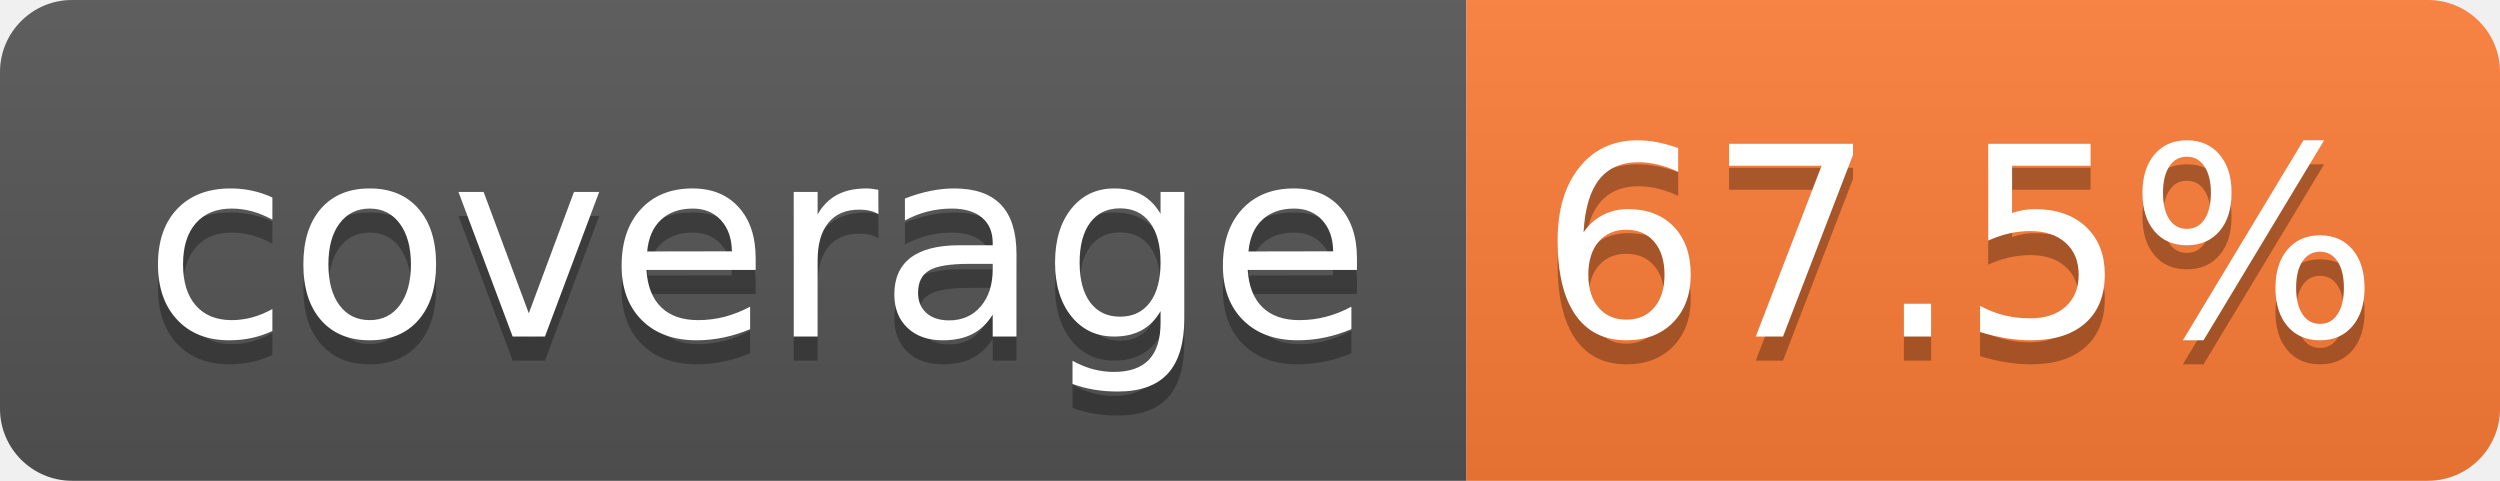
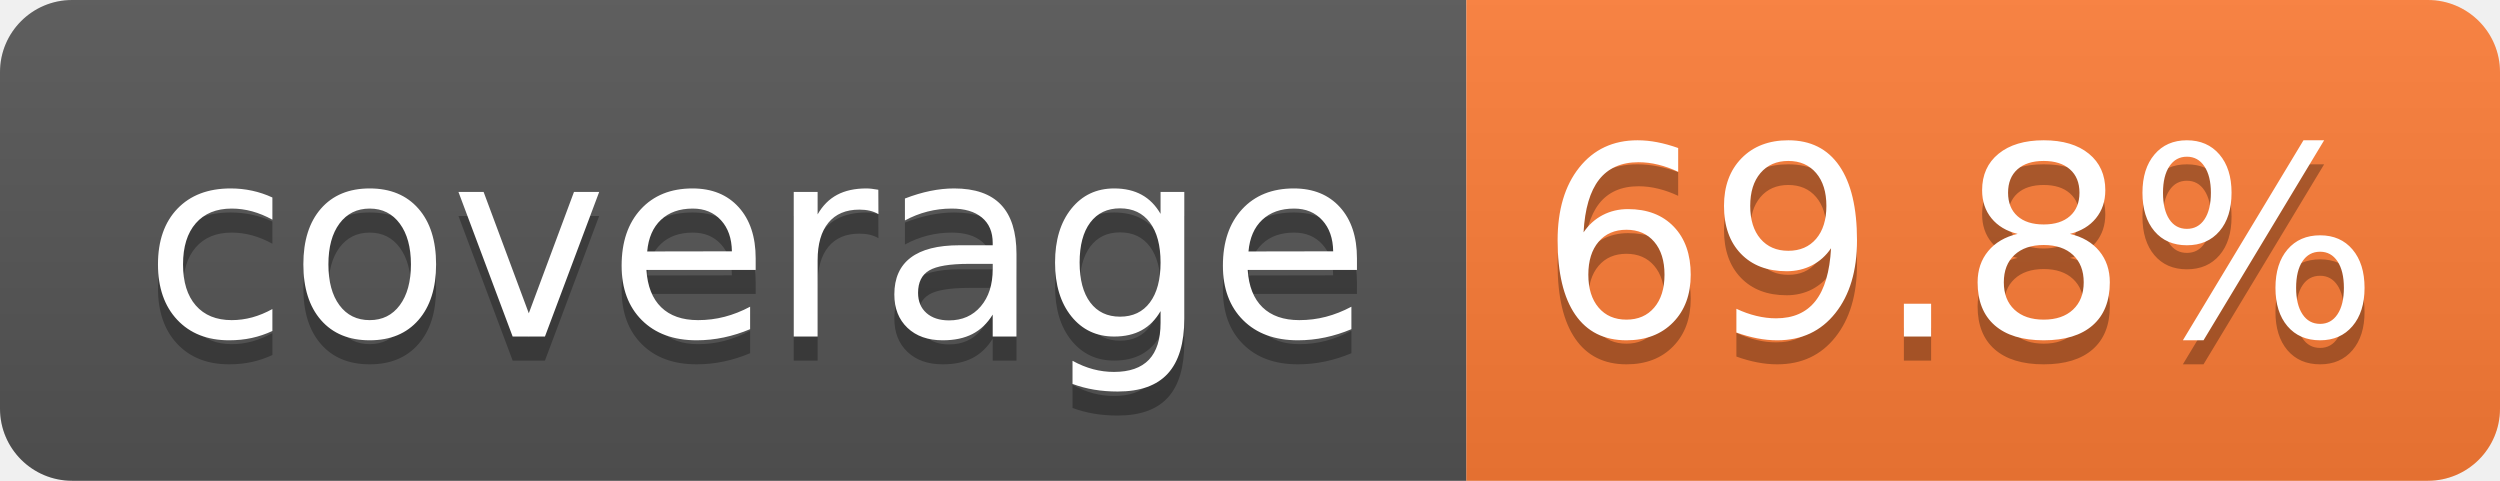
- <svg xmlns="http://www.w3.org/2000/svg" width="104" height="20" role="img" aria-label="coverage: 67.5%">
+ <svg xmlns="http://www.w3.org/2000/svg" width="104" height="20" role="img" aria-label="coverage: 69.8%">
  <linearGradient id="s" x2="0" y2="100%">
    <stop offset="0" stop-color="#bbb" stop-opacity=".1" />
    <stop offset="1" stop-opacity=".1" />
  </linearGradient>
  <clipPath id="r">
    <rect width="104" height="20" rx="3" fill="#fff" />
  </clipPath>
  <g clip-path="url(#r)">
    <rect width="61" height="20" fill="#555" />
    <rect x="61" width="43" height="20" fill="#fe7d37" />
    <rect width="104" height="20" fill="url(#s)" />
  </g>
  <g fill="#fff" text-anchor="middle" font-family="Verdana,Geneva,DejaVu Sans,sans-serif" text-rendering="geometricPrecision" font-size="110">
    <text aria-hidden="true" x="315" y="150" fill="#010101" fill-opacity=".3" transform="scale(.1)" textLength="510">coverage</text>
    <text x="315" y="140" transform="scale(.1)" fill="#fff" textLength="510">coverage</text>
-     <text aria-hidden="true" x="815" y="150" fill="#010101" fill-opacity=".3" transform="scale(.1)" textLength="330">67.5%</text>
-     <text x="815" y="140" transform="scale(.1)" fill="#fff" textLength="330">67.5%</text>
+     <text aria-hidden="true" x="815" y="150" fill="#010101" fill-opacity=".3" transform="scale(.1)" textLength="330">69.8%</text>
+     <text x="815" y="140" transform="scale(.1)" fill="#fff" textLength="330">69.8%</text>
  </g>
</svg>
